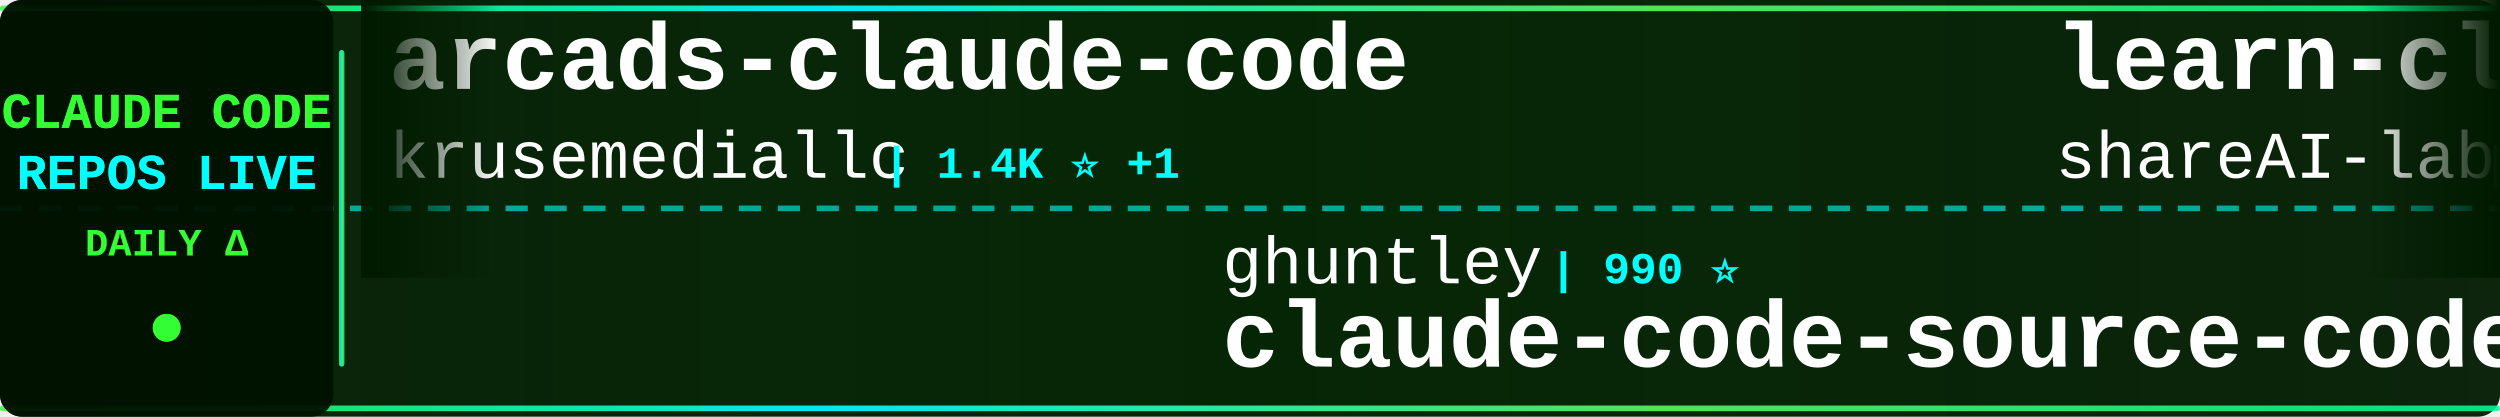
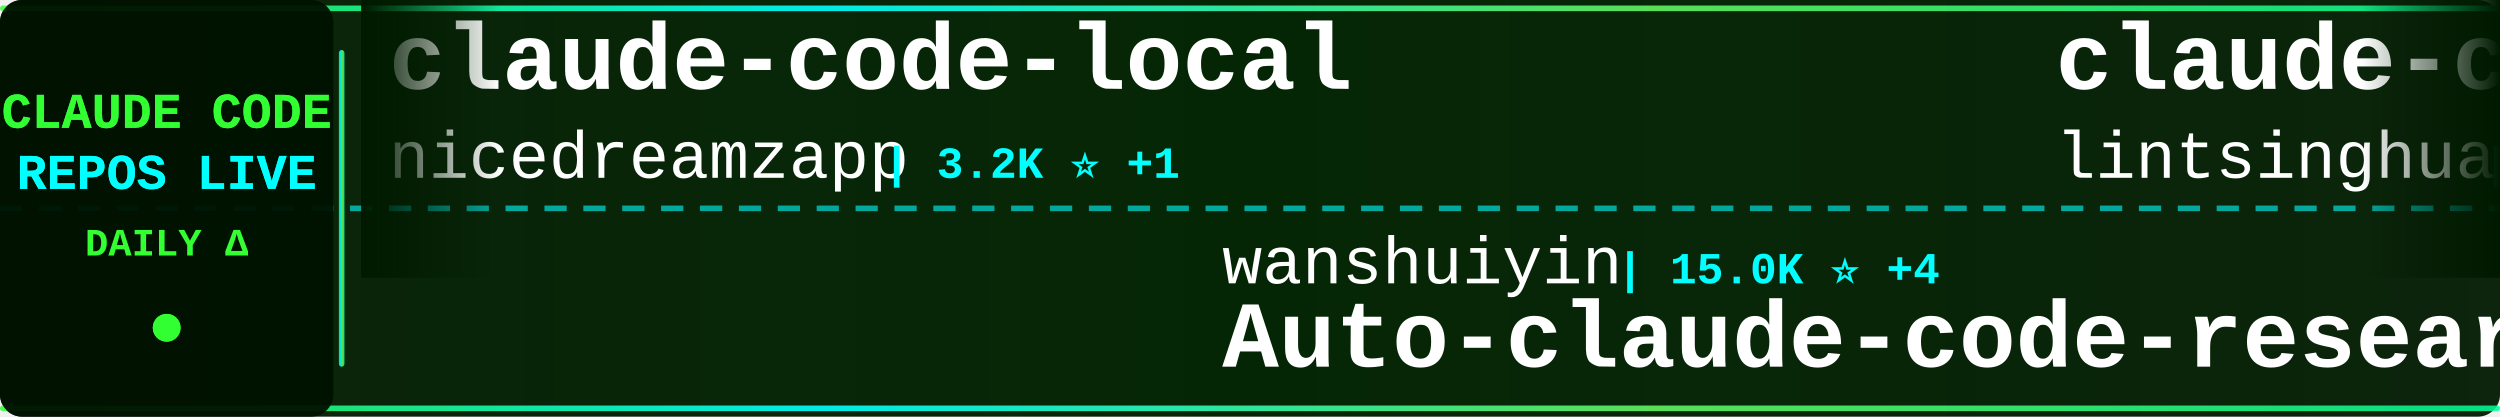
<svg xmlns="http://www.w3.org/2000/svg" width="900" height="150">
  <defs>
    <linearGradient id="tickerBg" x1="0%" y1="0%" x2="100%" y2="0%">
      <stop offset="0%" style="stop-color:#001a00;stop-opacity:0.95" />
      <stop offset="50%" style="stop-color:#002200;stop-opacity:0.98" />
      <stop offset="100%" style="stop-color:#001a00;stop-opacity:0.95" />
    </linearGradient>
    <linearGradient id="borderGrad" x1="0%" y1="0%" x2="100%" y2="0%">
      <stop offset="0%" style="stop-color:#33ff33;stop-opacity:0.85">
        <animate attributeName="stop-opacity" values="0.85;1;0.85" dur="2s" repeatCount="indefinite" />
      </stop>
      <stop offset="33%" style="stop-color:#00ffff;stop-opacity:0.9">
        <animate attributeName="stop-opacity" values="0.9;1;0.9" dur="2.2s" repeatCount="indefinite" />
      </stop>
      <stop offset="66%" style="stop-color:#66ff66;stop-opacity:0.85">
        <animate attributeName="stop-opacity" values="0.85;1;0.85" dur="1.8s" repeatCount="indefinite" />
      </stop>
      <stop offset="100%" style="stop-color:#00ff99;stop-opacity:0.85">
        <animate attributeName="stop-opacity" values="0.85;1;0.85" dur="2s" repeatCount="indefinite" />
      </stop>
    </linearGradient>
    <filter id="textGlow">
      <feGaussianBlur stdDeviation="0.1" result="coloredBlur" />
      <feMerge>
        <feMergeNode in="coloredBlur" />
        <feMergeNode in="SourceGraphic" />
      </feMerge>
    </filter>
    <filter id="metricGlow">
      <feGaussianBlur stdDeviation="0.2" result="coloredBlur" />
      <feMerge>
        <feMergeNode in="coloredBlur" />
        <feMergeNode in="SourceGraphic" />
      </feMerge>
    </filter>
    <linearGradient id="leftFade" x1="0%" y1="0%" x2="100%" y2="0%">
      <stop offset="0%" style="stop-color:#001a00;stop-opacity:1" />
      <stop offset="100%" style="stop-color:#001a00;stop-opacity:0" />
    </linearGradient>
    <linearGradient id="rightFade" x1="0%" y1="0%" x2="100%" y2="0%">
      <stop offset="0%" style="stop-color:#001a00;stop-opacity:0" />
      <stop offset="100%" style="stop-color:#001a00;stop-opacity:1" />
    </linearGradient>
  </defs>
  <rect width="900" height="150" fill="url(#tickerBg)" rx="8" />
  <rect x="0" y="2" width="900" height="2" fill="url(#borderGrad)" rx="1" />
  <rect x="0" y="146" width="900" height="2" fill="url(#borderGrad)" rx="1" />
  <line x1="0" y1="75" x2="900" y2="75" stroke="#00ffff" stroke-width="2" stroke-dasharray="8 6" opacity="0.6" />
  <rect x="0" y="0" width="120" height="150" fill="#001100" opacity="0.95" rx="8" />
  <text x="60" y="46" font-family="'Courier New', monospace" font-size="18" font-weight="bold" fill="#33ff33" text-anchor="middle" filter="url(#textGlow)">
    CLAUDE CODE
  </text>
  <text x="60" y="68" font-family="'Courier New', monospace" font-size="18" font-weight="bold" fill="#00ffff" text-anchor="middle" filter="url(#textGlow)">
    REPOS LIVE
  </text>
  <text x="60" y="92" font-family="'Courier New', monospace" font-size="14" font-weight="bold" fill="#33ff33" text-anchor="middle">
    DAILY Δ
  </text>
  <circle cx="60" cy="118" r="5" fill="#33ff33" filter="url(#metricGlow)">
    <animate attributeName="r" values="4;6;4" dur="1.5s" repeatCount="indefinite" />
    <animate attributeName="opacity" values="0.6;1;0.6" dur="1.5s" repeatCount="indefinite" />
  </circle>
  <rect x="122" y="18" width="2" height="114" fill="url(#borderGrad)" rx="1" />
  <clipPath id="tickerClip">
    <rect x="130" y="0" width="770" height="150" />
  </clipPath>
  <g clip-path="url(#tickerClip)">
    <g id="tickerItems">
      <animateTransform attributeName="transform" attributeType="XML" type="translate" from="0 0" to="-3000 0" dur="54s" repeatCount="indefinite" />
      <g transform="translate(0, 0)">
-         <text x="140" y="32" font-family="'Courier New', monospace" font-size="34" font-weight="bold" fill="#ffffff">arcads-claude-code</text>
-         <text x="140" y="64" font-family="'Courier New', monospace" font-size="24" font-weight="normal" fill="#ffffff" opacity="1.0">krusemediallc</text>
-         <text x="318" y="64" font-family="'Courier New', monospace" font-size="16" font-weight="bold" fill="#00ffff"> | 1.4K ⭐ +1</text>
+         <text x="140" y="32" font-family="'Courier New', monospace" font-size="34" font-weight="bold" fill="#ffffff">claude-code-local</text>
+         <text x="140" y="64" font-family="'Courier New', monospace" font-size="24" font-weight="normal" fill="#ffffff" opacity="1.0">nicedreamzapp</text>
+         <text x="318" y="64" font-family="'Courier New', monospace" font-size="16" font-weight="bold" fill="#00ffff"> | 3.2K ⭐ +1</text>
      </g>
      <g transform="translate(300, 0)">
-         <text x="140" y="102" font-family="'Courier New', monospace" font-size="24" font-weight="normal" fill="#ffffff" opacity="1.0">ghuntley</text>
-         <text x="258" y="102" font-family="'Courier New', monospace" font-size="16" font-weight="bold" fill="#00ffff"> | 990 ⭐</text>
-         <text x="140" y="132" font-family="'Courier New', monospace" font-size="34" font-weight="bold" fill="#ffffff">claude-code-source-code-...</text>
+         <text x="140" y="102" font-family="'Courier New', monospace" font-size="24" font-weight="normal" fill="#ffffff" opacity="1.0">wanshuiyin</text>
+         <text x="282" y="102" font-family="'Courier New', monospace" font-size="16" font-weight="bold" fill="#00ffff"> | 15.0K ⭐ +4</text>
+         <text x="140" y="132" font-family="'Courier New', monospace" font-size="34" font-weight="bold" fill="#ffffff">Auto-claude-code-researc...</text>
      </g>
      <g transform="translate(600, 0)">
-         <text x="140" y="32" font-family="'Courier New', monospace" font-size="34" font-weight="bold" fill="#ffffff">learn-claude-code</text>
-         <text x="140" y="64" font-family="'Courier New', monospace" font-size="24" font-weight="normal" fill="#ffffff" opacity="1.0">shareAI-lab</text>
-         <text x="294" y="64" font-family="'Courier New', monospace" font-size="16" font-weight="bold" fill="#00ffff"> | 74.8K ⭐ +16</text>
+         <text x="140" y="32" font-family="'Courier New', monospace" font-size="34" font-weight="bold" fill="#ffffff">claude-code-book</text>
+         <text x="140" y="64" font-family="'Courier New', monospace" font-size="24" font-weight="normal" fill="#ffffff" opacity="1.0">lintsinghua</text>
+         <text x="294" y="64" font-family="'Courier New', monospace" font-size="16" font-weight="bold" fill="#00ffff"> | 4.1K ⭐ +1</text>
      </g>
      <g transform="translate(900, 0)">
-         <text x="140" y="102" font-family="'Courier New', monospace" font-size="24" font-weight="normal" fill="#ffffff" opacity="1.0">OneRedOak</text>
-         <text x="270" y="102" font-family="'Courier New', monospace" font-size="16" font-weight="bold" fill="#00ffff"> | 3.9K ⭐</text>
-         <text x="140" y="132" font-family="'Courier New', monospace" font-size="34" font-weight="bold" fill="#ffffff">claude-code-workflows</text>
+         <text x="140" y="102" font-family="'Courier New', monospace" font-size="24" font-weight="normal" fill="#ffffff" opacity="1.0">edmund-io</text>
+         <text x="270" y="102" font-family="'Courier New', monospace" font-size="16" font-weight="bold" fill="#00ffff"> | 1.5K ⭐</text>
+         <text x="140" y="132" font-family="'Courier New', monospace" font-size="34" font-weight="bold" fill="#ffffff">edmunds-claude-code</text>
      </g>
      <g transform="translate(1200, 0)">
-         <text x="140" y="32" font-family="'Courier New', monospace" font-size="34" font-weight="bold" fill="#ffffff">claude-code-system-promp...</text>
-         <text x="140" y="64" font-family="'Courier New', monospace" font-size="24" font-weight="normal" fill="#ffffff" opacity="1.0">Piebald-AI</text>
-         <text x="282" y="64" font-family="'Courier New', monospace" font-size="16" font-weight="bold" fill="#00ffff"> | 12.4K ⭐ +2</text>
+         <text x="140" y="32" font-family="'Courier New', monospace" font-size="34" font-weight="bold" fill="#ffffff">claude-code-rust</text>
+         <text x="140" y="64" font-family="'Courier New', monospace" font-size="24" font-weight="normal" fill="#ffffff" opacity="1.0">lorryjovens-hub</text>
+         <text x="342" y="64" font-family="'Courier New', monospace" font-size="16" font-weight="bold" fill="#00ffff"> | 1.7K ⭐</text>
      </g>
      <g transform="translate(1500, 0)">
-         <text x="140" y="102" font-family="'Courier New', monospace" font-size="24" font-weight="normal" fill="#ffffff" opacity="1.0">VoltAgent</text>
-         <text x="270" y="102" font-family="'Courier New', monospace" font-size="16" font-weight="bold" fill="#00ffff"> | 24.5K ⭐ +5</text>
-         <text x="140" y="132" font-family="'Courier New', monospace" font-size="34" font-weight="bold" fill="#ffffff">awesome-claude-code-suba...</text>
+         <text x="140" y="102" font-family="'Courier New', monospace" font-size="24" font-weight="normal" fill="#ffffff" opacity="1.0">repowise-dev</text>
+         <text x="306" y="102" font-family="'Courier New', monospace" font-size="16" font-weight="bold" fill="#00ffff"> | 1.2K ⭐</text>
+         <text x="140" y="132" font-family="'Courier New', monospace" font-size="34" font-weight="bold" fill="#ffffff">claude-code-prompts</text>
      </g>
      <g transform="translate(1800, 0)">
-         <text x="140" y="32" font-family="'Courier New', monospace" font-size="34" font-weight="bold" fill="#ffffff">Claude-code</text>
-         <text x="140" y="64" font-family="'Courier New', monospace" font-size="24" font-weight="normal" fill="#ffffff" opacity="1.0">fazxes</text>
-         <text x="234" y="64" font-family="'Courier New', monospace" font-size="16" font-weight="bold" fill="#00ffff"> | 231 ⭐</text>
+         <text x="140" y="32" font-family="'Courier New', monospace" font-size="34" font-weight="bold" fill="#ffffff">collection-claude-code-s...</text>
+         <text x="140" y="64" font-family="'Courier New', monospace" font-size="24" font-weight="normal" fill="#ffffff" opacity="1.0">chauncygu</text>
+         <text x="270" y="64" font-family="'Courier New', monospace" font-size="16" font-weight="bold" fill="#00ffff"> | 2.8K ⭐</text>
      </g>
      <g transform="translate(2100, 0)">
-         <text x="140" y="102" font-family="'Courier New', monospace" font-size="24" font-weight="normal" fill="#ffffff" opacity="1.0">andrew-kramer-inno</text>
-         <text x="378" y="102" font-family="'Courier New', monospace" font-size="16" font-weight="bold" fill="#00ffff"> | 594 ⭐</text>
-         <text x="140" y="132" font-family="'Courier New', monospace" font-size="34" font-weight="bold" fill="#ffffff">claude-code-source-build</text>
+         <text x="140" y="102" font-family="'Courier New', monospace" font-size="24" font-weight="normal" fill="#ffffff" opacity="1.0">rohitg00</text>
+         <text x="258" y="102" font-family="'Courier New', monospace" font-size="16" font-weight="bold" fill="#00ffff"> | 2.5K ⭐ +1</text>
+         <text x="140" y="132" font-family="'Courier New', monospace" font-size="34" font-weight="bold" fill="#ffffff">awesome-claude-code-tool...</text>
      </g>
      <g transform="translate(2400, 0)">
-         <text x="140" y="32" font-family="'Courier New', monospace" font-size="34" font-weight="bold" fill="#ffffff">claude-code-infrastructu...</text>
-         <text x="140" y="64" font-family="'Courier New', monospace" font-size="24" font-weight="normal" fill="#ffffff" opacity="1.0">diet103</text>
-         <text x="246" y="64" font-family="'Courier New', monospace" font-size="16" font-weight="bold" fill="#00ffff"> | 10.0K ⭐ -1</text>
+         <text x="140" y="32" font-family="'Courier New', monospace" font-size="34" font-weight="bold" fill="#ffffff">ralph-claude-code</text>
+         <text x="140" y="64" font-family="'Courier New', monospace" font-size="24" font-weight="normal" fill="#ffffff" opacity="1.0">frankbria</text>
+         <text x="270" y="64" font-family="'Courier New', monospace" font-size="16" font-weight="bold" fill="#00ffff"> | 9.6K ⭐</text>
      </g>
      <g transform="translate(2700, 0)">
-         <text x="140" y="102" font-family="'Courier New', monospace" font-size="24" font-weight="normal" fill="#ffffff" opacity="1.0">huangjia2019</text>
-         <text x="306" y="102" font-family="'Courier New', monospace" font-size="16" font-weight="bold" fill="#00ffff"> | 1.1K ⭐</text>
-         <text x="140" y="132" font-family="'Courier New', monospace" font-size="34" font-weight="bold" fill="#ffffff">claude-code-engineering</text>
+         <text x="140" y="102" font-family="'Courier New', monospace" font-size="24" font-weight="normal" fill="#ffffff" opacity="1.0">xu-xiang</text>
+         <text x="258" y="102" font-family="'Courier New', monospace" font-size="16" font-weight="bold" fill="#00ffff"> | 1.9K ⭐</text>
+         <text x="140" y="132" font-family="'Courier New', monospace" font-size="34" font-weight="bold" fill="#ffffff">everything-claude-code-z...</text>
      </g>
      <g transform="translate(3000, 0)">
-         <text x="140" y="32" font-family="'Courier New', monospace" font-size="34" font-weight="bold" fill="#ffffff">arcads-claude-code</text>
-         <text x="140" y="64" font-family="'Courier New', monospace" font-size="24" font-weight="normal" fill="#ffffff" opacity="1.0">krusemediallc</text>
-         <text x="318" y="64" font-family="'Courier New', monospace" font-size="16" font-weight="bold" fill="#00ffff"> | 1.4K ⭐ +1</text>
+         <text x="140" y="32" font-family="'Courier New', monospace" font-size="34" font-weight="bold" fill="#ffffff">claude-code-local</text>
+         <text x="140" y="64" font-family="'Courier New', monospace" font-size="24" font-weight="normal" fill="#ffffff" opacity="1.0">nicedreamzapp</text>
+         <text x="318" y="64" font-family="'Courier New', monospace" font-size="16" font-weight="bold" fill="#00ffff"> | 3.2K ⭐ +1</text>
      </g>
      <g transform="translate(3300, 0)">
-         <text x="140" y="102" font-family="'Courier New', monospace" font-size="24" font-weight="normal" fill="#ffffff" opacity="1.0">ghuntley</text>
-         <text x="258" y="102" font-family="'Courier New', monospace" font-size="16" font-weight="bold" fill="#00ffff"> | 990 ⭐</text>
-         <text x="140" y="132" font-family="'Courier New', monospace" font-size="34" font-weight="bold" fill="#ffffff">claude-code-source-code-...</text>
+         <text x="140" y="102" font-family="'Courier New', monospace" font-size="24" font-weight="normal" fill="#ffffff" opacity="1.0">wanshuiyin</text>
+         <text x="282" y="102" font-family="'Courier New', monospace" font-size="16" font-weight="bold" fill="#00ffff"> | 15.0K ⭐ +4</text>
+         <text x="140" y="132" font-family="'Courier New', monospace" font-size="34" font-weight="bold" fill="#ffffff">Auto-claude-code-researc...</text>
      </g>
      <g transform="translate(3600, 0)">
-         <text x="140" y="32" font-family="'Courier New', monospace" font-size="34" font-weight="bold" fill="#ffffff">learn-claude-code</text>
-         <text x="140" y="64" font-family="'Courier New', monospace" font-size="24" font-weight="normal" fill="#ffffff" opacity="1.0">shareAI-lab</text>
-         <text x="294" y="64" font-family="'Courier New', monospace" font-size="16" font-weight="bold" fill="#00ffff"> | 74.8K ⭐ +16</text>
+         <text x="140" y="32" font-family="'Courier New', monospace" font-size="34" font-weight="bold" fill="#ffffff">claude-code-book</text>
+         <text x="140" y="64" font-family="'Courier New', monospace" font-size="24" font-weight="normal" fill="#ffffff" opacity="1.0">lintsinghua</text>
+         <text x="294" y="64" font-family="'Courier New', monospace" font-size="16" font-weight="bold" fill="#00ffff"> | 4.1K ⭐ +1</text>
      </g>
      <g transform="translate(3900, 0)">
-         <text x="140" y="102" font-family="'Courier New', monospace" font-size="24" font-weight="normal" fill="#ffffff" opacity="1.0">OneRedOak</text>
-         <text x="270" y="102" font-family="'Courier New', monospace" font-size="16" font-weight="bold" fill="#00ffff"> | 3.9K ⭐</text>
-         <text x="140" y="132" font-family="'Courier New', monospace" font-size="34" font-weight="bold" fill="#ffffff">claude-code-workflows</text>
+         <text x="140" y="102" font-family="'Courier New', monospace" font-size="24" font-weight="normal" fill="#ffffff" opacity="1.0">edmund-io</text>
+         <text x="270" y="102" font-family="'Courier New', monospace" font-size="16" font-weight="bold" fill="#00ffff"> | 1.5K ⭐</text>
+         <text x="140" y="132" font-family="'Courier New', monospace" font-size="34" font-weight="bold" fill="#ffffff">edmunds-claude-code</text>
      </g>
    </g>
  </g>
  <rect x="130" y="0" width="50" height="100" fill="url(#leftFade)" />
  <rect x="850" y="0" width="50" height="100" fill="url(#rightFade)" />
</svg>
